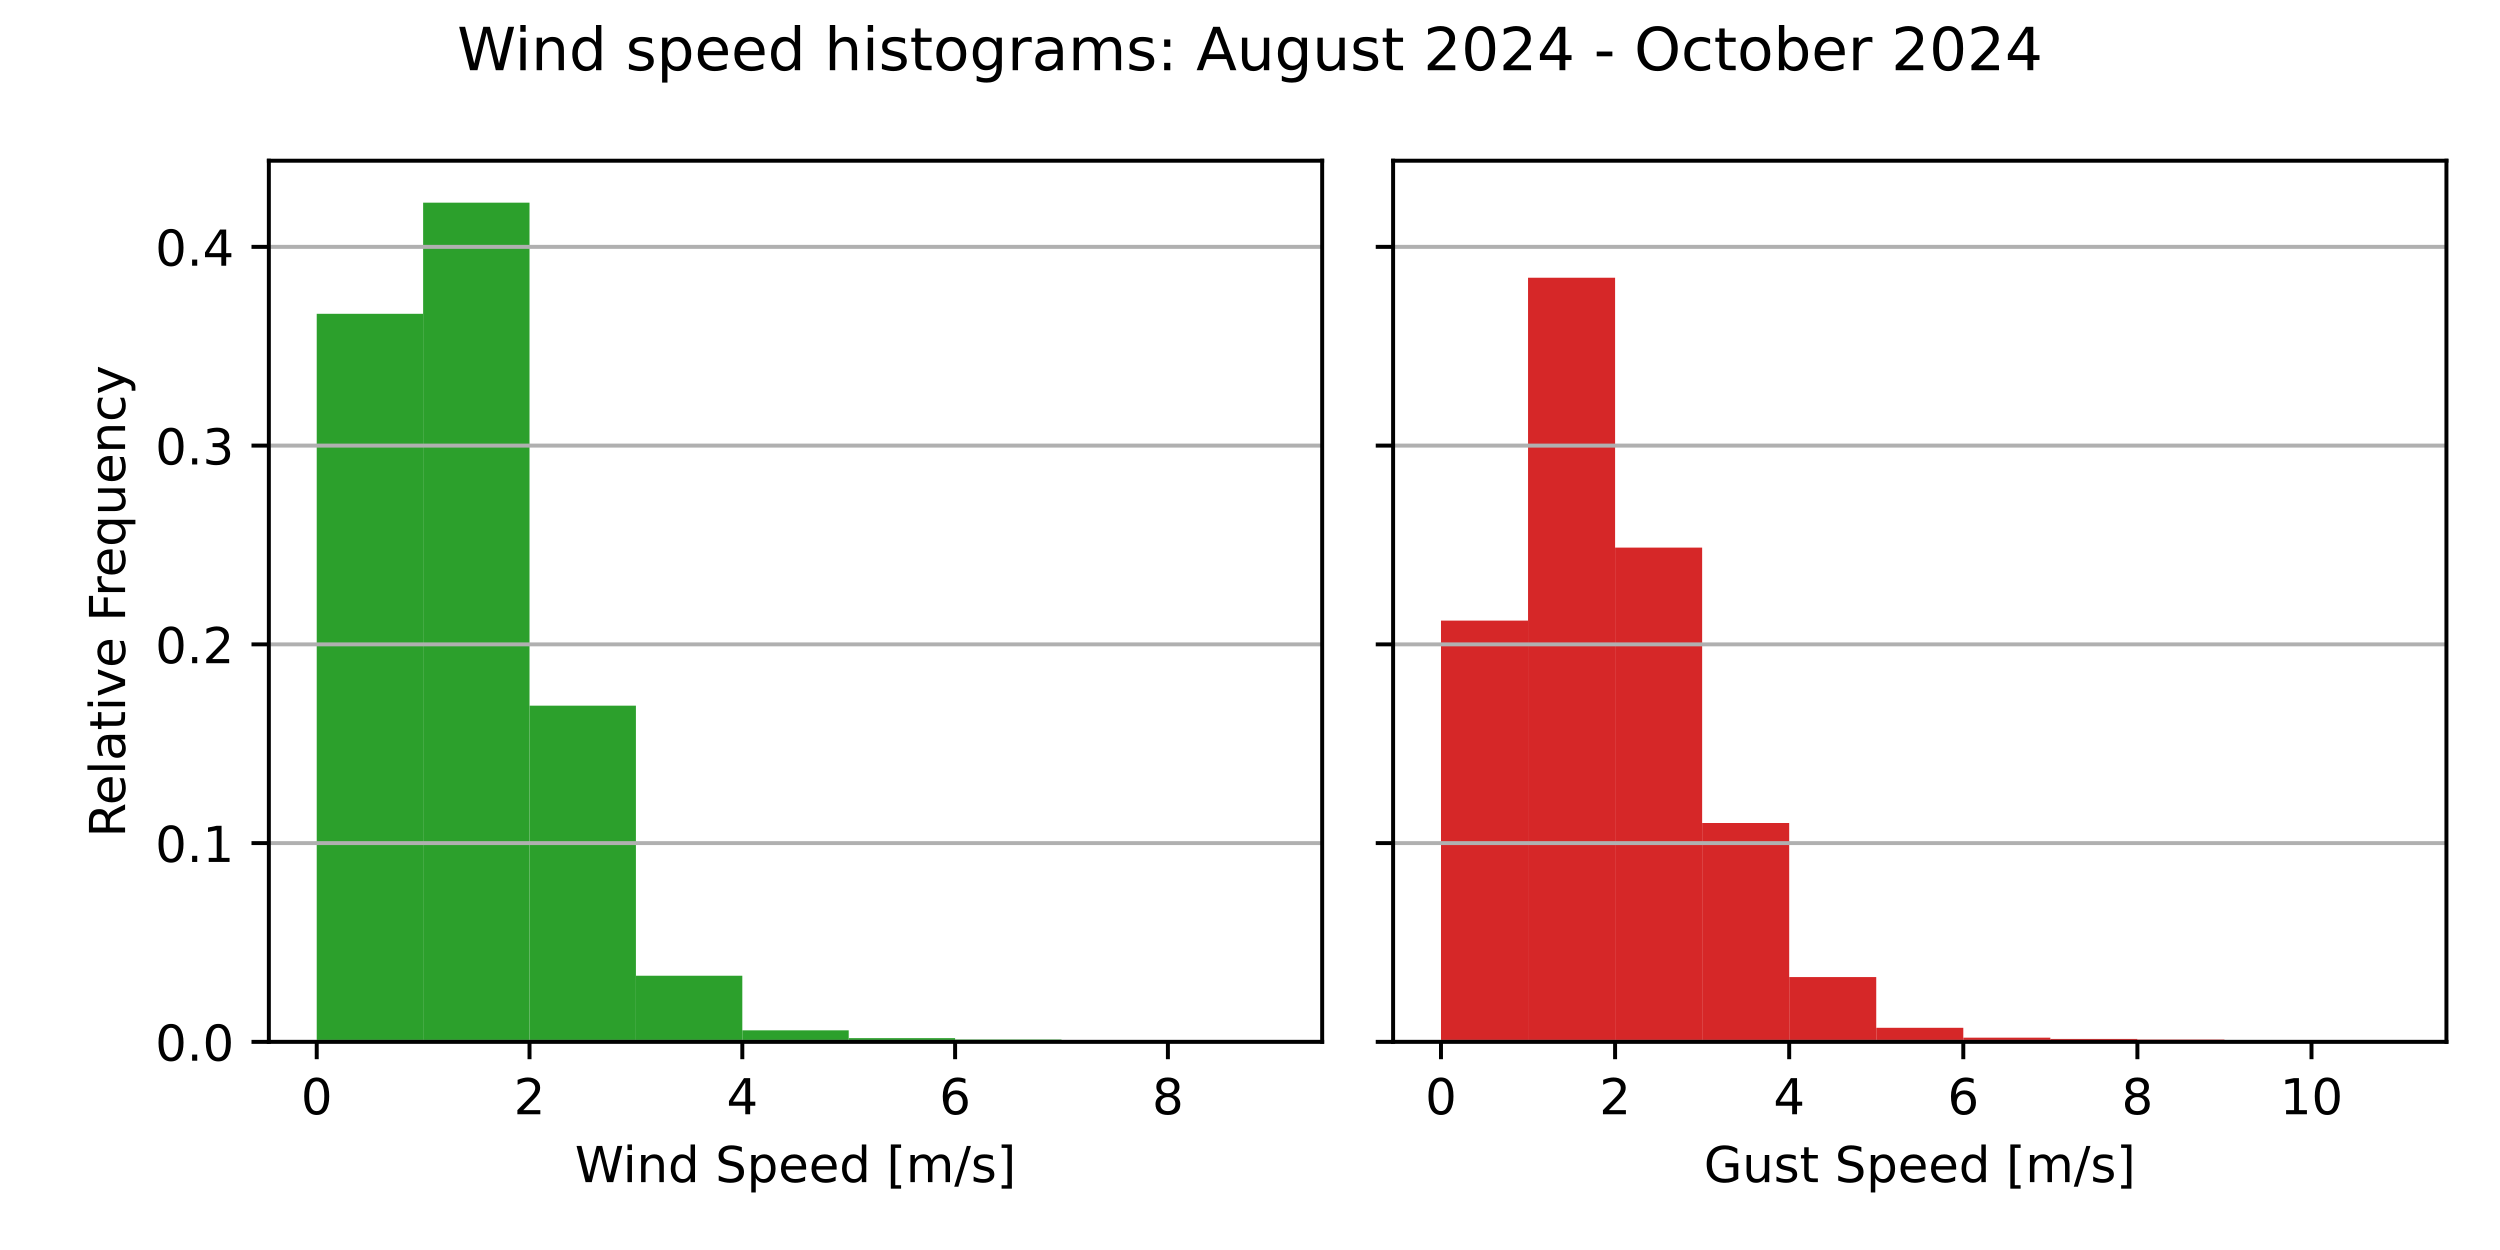
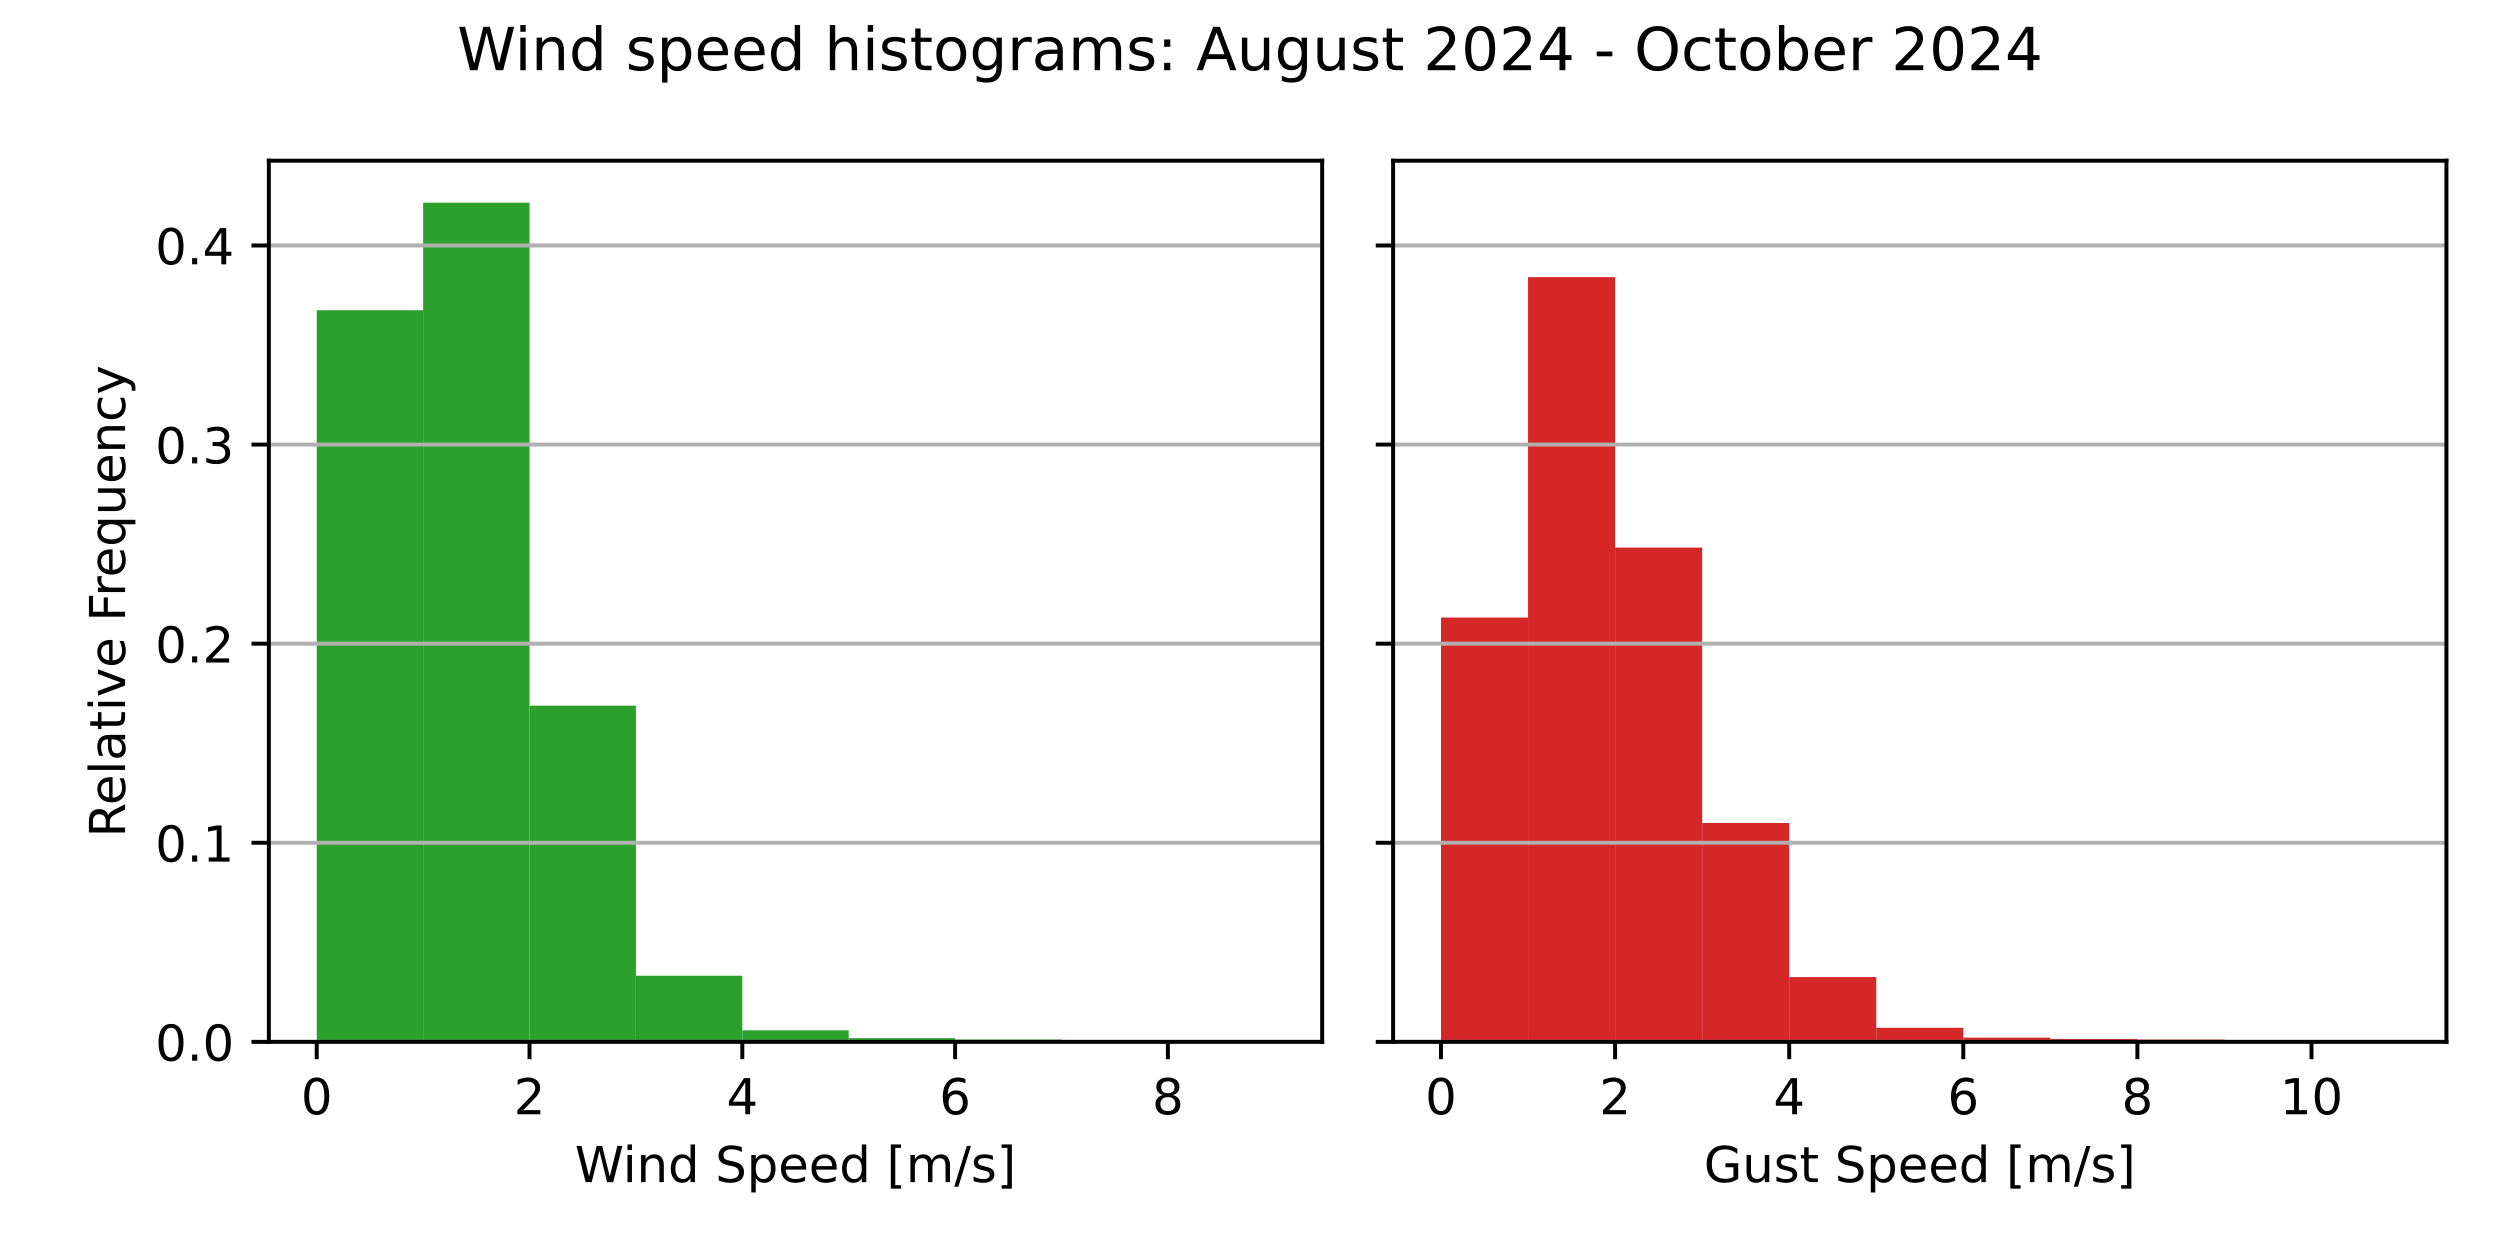
<svg xmlns="http://www.w3.org/2000/svg" xmlns:xlink="http://www.w3.org/1999/xlink" width="504pt" height="252pt" viewBox="0 0 504 252" version="1.1">
  <defs>
    <style type="text/css">*{stroke-linejoin: round; stroke-linecap: butt}</style>
  </defs>
  <g id="figure_1">
    <g id="patch_1">
      <path d="M 0 252  L 504 252  L 504 0  L 0 0  z " style="fill: #ffffff" />
    </g>
    <g id="axes_1">
      <g id="patch_2">
        <path d="M 54.2 210.04  L 266.55 210.04  L 266.55 32.4  L 54.2 32.4  z " style="fill: #ffffff" />
      </g>
      <g id="patch_3">
-         <path d="M 63.852 210.04  L 85.302 210.04  L 85.302 63.257  L 63.852 63.257  z " clip-path="url(#p37395bf266)" style="fill: #2ca02c" />
+         <path d="M 63.852 210.04  L 85.302 210.04  L 85.302 62.537  L 63.852 62.537  z " clip-path="url(#p0d450921bb)" style="fill: #2ca02c" />
      </g>
      <g id="patch_4">
-         <path d="M 85.302 210.04  L 106.751 210.04  L 106.751 40.859  L 85.302 40.859  z " clip-path="url(#p37395bf266)" style="fill: #2ca02c" />
+         <path d="M 85.302 210.04  L 106.751 210.04  L 106.751 40.859  L 85.302 40.859  z " clip-path="url(#p0d450921bb)" style="fill: #2ca02c" />
      </g>
      <g id="patch_5">
-         <path d="M 106.751 210.04  L 128.201 210.04  L 128.201 142.261  L 106.751 142.261  z " clip-path="url(#p37395bf266)" style="fill: #2ca02c" />
+         <path d="M 106.751 210.04  L 128.201 210.04  L 128.201 142.267  L 106.751 142.267  z " clip-path="url(#p0d450921bb)" style="fill: #2ca02c" />
      </g>
      <g id="patch_6">
-         <path d="M 128.201 210.04  L 149.65 210.04  L 149.65 196.711  L 128.201 196.711  z " clip-path="url(#p37395bf266)" style="fill: #2ca02c" />
+         <path d="M 128.201 210.04  L 149.65 210.04  L 149.65 196.713  L 128.201 196.713  z " clip-path="url(#p0d450921bb)" style="fill: #2ca02c" />
      </g>
      <g id="patch_7">
-         <path d="M 149.65 210.04  L 171.1 210.04  L 171.1 207.718  L 149.65 207.718  z " clip-path="url(#p37395bf266)" style="fill: #2ca02c" />
+         <path d="M 149.65 210.04  L 171.1 210.04  L 171.1 207.719  L 149.65 207.719  z " clip-path="url(#p0d450921bb)" style="fill: #2ca02c" />
      </g>
      <g id="patch_8">
-         <path d="M 171.1 210.04  L 192.549 210.04  L 192.549 209.288  L 171.1 209.288  z " clip-path="url(#p37395bf266)" style="fill: #2ca02c" />
+         <path d="M 171.1 210.04  L 192.549 210.04  L 192.549 209.288  L 171.1 209.288  z " clip-path="url(#p0d450921bb)" style="fill: #2ca02c" />
      </g>
      <g id="patch_9">
-         <path d="M 192.549 210.04  L 213.999 210.04  L 213.999 209.572  L 192.549 209.572  z " clip-path="url(#p37395bf266)" style="fill: #2ca02c" />
+         <path d="M 192.549 210.04  L 213.999 210.04  L 213.999 209.572  L 192.549 209.572  z " clip-path="url(#p0d450921bb)" style="fill: #2ca02c" />
      </g>
      <g id="patch_10">
-         <path d="M 213.999 210.04  L 235.448 210.04  L 235.448 209.99  L 213.999 209.99  z " clip-path="url(#p37395bf266)" style="fill: #2ca02c" />
+         <path d="M 213.999 210.04  L 235.448 210.04  L 235.448 209.99  L 213.999 209.99  z " clip-path="url(#p0d450921bb)" style="fill: #2ca02c" />
      </g>
      <g id="patch_11">
-         <path d="M 235.448 210.04  L 256.898 210.04  L 256.898 210.023  L 235.448 210.023  z " clip-path="url(#p37395bf266)" style="fill: #2ca02c" />
+         <path d="M 235.448 210.04  L 256.898 210.04  L 256.898 210.023  L 235.448 210.023  z " clip-path="url(#p0d450921bb)" style="fill: #2ca02c" />
      </g>
      <g id="matplotlib.axis_1">
        <g id="xtick_1">
          <g id="line2d_1">
            <defs>
-               <path id="m679c236449" d="M 0 0  L 0 3.5  " style="stroke: #000000; stroke-width: 0.8" />
+               <path id="m0933bb9cdd" d="M 0 0  L 0 3.5  " style="stroke: #000000; stroke-width: 0.8" />
            </defs>
            <g>
-               <use xlink:href="#m679c236449" x="63.852" y="210.04" style="stroke: #000000; stroke-width: 0.8" />
+               <use xlink:href="#m0933bb9cdd" x="63.852" y="210.04" style="stroke: #000000; stroke-width: 0.8" />
            </g>
          </g>
          <g id="text_1">
            <g transform="translate(60.67102 224.6384) scale(0.1 -0.1)">
              <defs>
                <path id="DejaVuSans-30" d="M 2034 4250  Q 1547 4250 1301 3770  Q 1056 3291 1056 2328  Q 1056 1369 1301 889  Q 1547 409 2034 409  Q 2525 409 2770 889  Q 3016 1369 3016 2328  Q 3016 3291 2770 3770  Q 2525 4250 2034 4250  z M 2034 4750  Q 2819 4750 3233 4129  Q 3647 3509 3647 2328  Q 3647 1150 3233 529  Q 2819 -91 2034 -91  Q 1250 -91 836 529  Q 422 1150 422 2328  Q 422 3509 836 4129  Q 1250 4750 2034 4750  z " transform="scale(0.015625)" />
              </defs>
              <use xlink:href="#DejaVuSans-30" />
            </g>
          </g>
        </g>
        <g id="xtick_2">
          <g id="line2d_2">
            <g>
-               <use xlink:href="#m679c236449" x="106.751" y="210.04" style="stroke: #000000; stroke-width: 0.8" />
+               <use xlink:href="#m0933bb9cdd" x="106.751" y="210.04" style="stroke: #000000; stroke-width: 0.8" />
            </g>
          </g>
          <g id="text_2">
            <g transform="translate(103.57 224.6384) scale(0.1 -0.1)">
              <defs>
                <path id="DejaVuSans-32" d="M 1228 531  L 3431 531  L 3431 0  L 469 0  L 469 531  Q 828 903 1448 1529  Q 2069 2156 2228 2338  Q 2531 2678 2651 2914  Q 2772 3150 2772 3378  Q 2772 3750 2511 3984  Q 2250 4219 1831 4219  Q 1534 4219 1204 4116  Q 875 4013 500 3803  L 500 4441  Q 881 4594 1212 4672  Q 1544 4750 1819 4750  Q 2544 4750 2975 4387  Q 3406 4025 3406 3419  Q 3406 3131 3298 2873  Q 3191 2616 2906 2266  Q 2828 2175 2409 1742  Q 1991 1309 1228 531  z " transform="scale(0.015625)" />
              </defs>
              <use xlink:href="#DejaVuSans-32" />
            </g>
          </g>
        </g>
        <g id="xtick_3">
          <g id="line2d_3">
            <g>
-               <use xlink:href="#m679c236449" x="149.65" y="210.04" style="stroke: #000000; stroke-width: 0.8" />
+               <use xlink:href="#m0933bb9cdd" x="149.65" y="210.04" style="stroke: #000000; stroke-width: 0.8" />
            </g>
          </g>
          <g id="text_3">
            <g transform="translate(146.469 224.6384) scale(0.1 -0.1)">
              <defs>
                <path id="DejaVuSans-34" d="M 2419 4116  L 825 1625  L 2419 1625  L 2419 4116  z M 2253 4666  L 3047 4666  L 3047 1625  L 3713 1625  L 3713 1100  L 3047 1100  L 3047 0  L 2419 0  L 2419 1100  L 313 1100  L 313 1709  L 2253 4666  z " transform="scale(0.015625)" />
              </defs>
              <use xlink:href="#DejaVuSans-34" />
            </g>
          </g>
        </g>
        <g id="xtick_4">
          <g id="line2d_4">
            <g>
-               <use xlink:href="#m679c236449" x="192.549" y="210.04" style="stroke: #000000; stroke-width: 0.8" />
+               <use xlink:href="#m0933bb9cdd" x="192.549" y="210.04" style="stroke: #000000; stroke-width: 0.8" />
            </g>
          </g>
          <g id="text_4">
            <g transform="translate(189.368 224.6384) scale(0.1 -0.1)">
              <defs>
                <path id="DejaVuSans-36" d="M 2113 2584  Q 1688 2584 1439 2293  Q 1191 2003 1191 1497  Q 1191 994 1439 701  Q 1688 409 2113 409  Q 2538 409 2786 701  Q 3034 994 3034 1497  Q 3034 2003 2786 2293  Q 2538 2584 2113 2584  z M 3366 4563  L 3366 3988  Q 3128 4100 2886 4159  Q 2644 4219 2406 4219  Q 1781 4219 1451 3797  Q 1122 3375 1075 2522  Q 1259 2794 1537 2939  Q 1816 3084 2150 3084  Q 2853 3084 3261 2657  Q 3669 2231 3669 1497  Q 3669 778 3244 343  Q 2819 -91 2113 -91  Q 1303 -91 875 529  Q 447 1150 447 2328  Q 447 3434 972 4092  Q 1497 4750 2381 4750  Q 2619 4750 2861 4703  Q 3103 4656 3366 4563  z " transform="scale(0.015625)" />
              </defs>
              <use xlink:href="#DejaVuSans-36" />
            </g>
          </g>
        </g>
        <g id="xtick_5">
          <g id="line2d_5">
            <g>
-               <use xlink:href="#m679c236449" x="235.448" y="210.04" style="stroke: #000000; stroke-width: 0.8" />
+               <use xlink:href="#m0933bb9cdd" x="235.448" y="210.04" style="stroke: #000000; stroke-width: 0.8" />
            </g>
          </g>
          <g id="text_5">
            <g transform="translate(232.267 224.6384) scale(0.1 -0.1)">
              <defs>
                <path id="DejaVuSans-38" d="M 2034 2216  Q 1584 2216 1326 1975  Q 1069 1734 1069 1313  Q 1069 891 1326 650  Q 1584 409 2034 409  Q 2484 409 2743 651  Q 3003 894 3003 1313  Q 3003 1734 2745 1975  Q 2488 2216 2034 2216  z M 1403 2484  Q 997 2584 770 2862  Q 544 3141 544 3541  Q 544 4100 942 4425  Q 1341 4750 2034 4750  Q 2731 4750 3128 4425  Q 3525 4100 3525 3541  Q 3525 3141 3298 2862  Q 3072 2584 2669 2484  Q 3125 2378 3379 2068  Q 3634 1759 3634 1313  Q 3634 634 3220 271  Q 2806 -91 2034 -91  Q 1263 -91 848 271  Q 434 634 434 1313  Q 434 1759 690 2068  Q 947 2378 1403 2484  z M 1172 3481  Q 1172 3119 1398 2916  Q 1625 2713 2034 2713  Q 2441 2713 2670 2916  Q 2900 3119 2900 3481  Q 2900 3844 2670 4047  Q 2441 4250 2034 4250  Q 1625 4250 1398 4047  Q 1172 3844 1172 3481  z " transform="scale(0.015625)" />
              </defs>
              <use xlink:href="#DejaVuSans-38" />
            </g>
          </g>
        </g>
        <g id="text_6">
          <g transform="translate(115.8969 238.3166) scale(0.1 -0.1)">
            <defs>
              <path id="DejaVuSans-57" d="M 213 4666  L 850 4666  L 1831 722  L 2809 4666  L 3519 4666  L 4500 722  L 5478 4666  L 6119 4666  L 4947 0  L 4153 0  L 3169 4050  L 2175 0  L 1381 0  L 213 4666  z " transform="scale(0.015625)" />
              <path id="DejaVuSans-69" d="M 603 3500  L 1178 3500  L 1178 0  L 603 0  L 603 3500  z M 603 4863  L 1178 4863  L 1178 4134  L 603 4134  L 603 4863  z " transform="scale(0.015625)" />
              <path id="DejaVuSans-6e" d="M 3513 2113  L 3513 0  L 2938 0  L 2938 2094  Q 2938 2591 2744 2837  Q 2550 3084 2163 3084  Q 1697 3084 1428 2787  Q 1159 2491 1159 1978  L 1159 0  L 581 0  L 581 3500  L 1159 3500  L 1159 2956  Q 1366 3272 1645 3428  Q 1925 3584 2291 3584  Q 2894 3584 3203 3211  Q 3513 2838 3513 2113  z " transform="scale(0.015625)" />
              <path id="DejaVuSans-64" d="M 2906 2969  L 2906 4863  L 3481 4863  L 3481 0  L 2906 0  L 2906 525  Q 2725 213 2448 61  Q 2172 -91 1784 -91  Q 1150 -91 751 415  Q 353 922 353 1747  Q 353 2572 751 3078  Q 1150 3584 1784 3584  Q 2172 3584 2448 3432  Q 2725 3281 2906 2969  z M 947 1747  Q 947 1113 1208 752  Q 1469 391 1925 391  Q 2381 391 2643 752  Q 2906 1113 2906 1747  Q 2906 2381 2643 2742  Q 2381 3103 1925 3103  Q 1469 3103 1208 2742  Q 947 2381 947 1747  z " transform="scale(0.015625)" />
              <path id="DejaVuSans-20" transform="scale(0.015625)" />
              <path id="DejaVuSans-53" d="M 3425 4513  L 3425 3897  Q 3066 4069 2747 4153  Q 2428 4238 2131 4238  Q 1616 4238 1336 4038  Q 1056 3838 1056 3469  Q 1056 3159 1242 3001  Q 1428 2844 1947 2747  L 2328 2669  Q 3034 2534 3370 2195  Q 3706 1856 3706 1288  Q 3706 609 3251 259  Q 2797 -91 1919 -91  Q 1588 -91 1214 -16  Q 841 59 441 206  L 441 856  Q 825 641 1194 531  Q 1563 422 1919 422  Q 2459 422 2753 634  Q 3047 847 3047 1241  Q 3047 1584 2836 1778  Q 2625 1972 2144 2069  L 1759 2144  Q 1053 2284 737 2584  Q 422 2884 422 3419  Q 422 4038 858 4394  Q 1294 4750 2059 4750  Q 2388 4750 2728 4690  Q 3069 4631 3425 4513  z " transform="scale(0.015625)" />
              <path id="DejaVuSans-70" d="M 1159 525  L 1159 -1331  L 581 -1331  L 581 3500  L 1159 3500  L 1159 2969  Q 1341 3281 1617 3432  Q 1894 3584 2278 3584  Q 2916 3584 3314 3078  Q 3713 2572 3713 1747  Q 3713 922 3314 415  Q 2916 -91 2278 -91  Q 1894 -91 1617 61  Q 1341 213 1159 525  z M 3116 1747  Q 3116 2381 2855 2742  Q 2594 3103 2138 3103  Q 1681 3103 1420 2742  Q 1159 2381 1159 1747  Q 1159 1113 1420 752  Q 1681 391 2138 391  Q 2594 391 2855 752  Q 3116 1113 3116 1747  z " transform="scale(0.015625)" />
              <path id="DejaVuSans-65" d="M 3597 1894  L 3597 1613  L 953 1613  Q 991 1019 1311 708  Q 1631 397 2203 397  Q 2534 397 2845 478  Q 3156 559 3463 722  L 3463 178  Q 3153 47 2828 -22  Q 2503 -91 2169 -91  Q 1331 -91 842 396  Q 353 884 353 1716  Q 353 2575 817 3079  Q 1281 3584 2069 3584  Q 2775 3584 3186 3129  Q 3597 2675 3597 1894  z M 3022 2063  Q 3016 2534 2758 2815  Q 2500 3097 2075 3097  Q 1594 3097 1305 2825  Q 1016 2553 972 2059  L 3022 2063  z " transform="scale(0.015625)" />
              <path id="DejaVuSans-5b" d="M 550 4863  L 1875 4863  L 1875 4416  L 1125 4416  L 1125 -397  L 1875 -397  L 1875 -844  L 550 -844  L 550 4863  z " transform="scale(0.015625)" />
              <path id="DejaVuSans-6d" d="M 3328 2828  Q 3544 3216 3844 3400  Q 4144 3584 4550 3584  Q 5097 3584 5394 3201  Q 5691 2819 5691 2113  L 5691 0  L 5113 0  L 5113 2094  Q 5113 2597 4934 2840  Q 4756 3084 4391 3084  Q 3944 3084 3684 2787  Q 3425 2491 3425 1978  L 3425 0  L 2847 0  L 2847 2094  Q 2847 2600 2669 2842  Q 2491 3084 2119 3084  Q 1678 3084 1418 2786  Q 1159 2488 1159 1978  L 1159 0  L 581 0  L 581 3500  L 1159 3500  L 1159 2956  Q 1356 3278 1631 3431  Q 1906 3584 2284 3584  Q 2666 3584 2933 3390  Q 3200 3197 3328 2828  z " transform="scale(0.015625)" />
              <path id="DejaVuSans-2f" d="M 1625 4666  L 2156 4666  L 531 -594  L 0 -594  L 1625 4666  z " transform="scale(0.015625)" />
              <path id="DejaVuSans-73" d="M 2834 3397  L 2834 2853  Q 2591 2978 2328 3040  Q 2066 3103 1784 3103  Q 1356 3103 1142 2972  Q 928 2841 928 2578  Q 928 2378 1081 2264  Q 1234 2150 1697 2047  L 1894 2003  Q 2506 1872 2764 1633  Q 3022 1394 3022 966  Q 3022 478 2636 193  Q 2250 -91 1575 -91  Q 1294 -91 989 -36  Q 684 19 347 128  L 347 722  Q 666 556 975 473  Q 1284 391 1588 391  Q 1994 391 2212 530  Q 2431 669 2431 922  Q 2431 1156 2273 1281  Q 2116 1406 1581 1522  L 1381 1569  Q 847 1681 609 1914  Q 372 2147 372 2553  Q 372 3047 722 3315  Q 1072 3584 1716 3584  Q 2034 3584 2315 3537  Q 2597 3491 2834 3397  z " transform="scale(0.015625)" />
              <path id="DejaVuSans-5d" d="M 1947 4863  L 1947 -844  L 622 -844  L 622 -397  L 1369 -397  L 1369 4416  L 622 4416  L 622 4863  L 1947 4863  z " transform="scale(0.015625)" />
            </defs>
            <use xlink:href="#DejaVuSans-57" />
            <use xlink:href="#DejaVuSans-69" x="96.627" />
            <use xlink:href="#DejaVuSans-6e" x="124.41" />
            <use xlink:href="#DejaVuSans-64" x="187.789" />
            <use xlink:href="#DejaVuSans-20" x="251.266" />
            <use xlink:href="#DejaVuSans-53" x="283.053" />
            <use xlink:href="#DejaVuSans-70" x="346.529" />
            <use xlink:href="#DejaVuSans-65" x="410.006" />
            <use xlink:href="#DejaVuSans-65" x="471.529" />
            <use xlink:href="#DejaVuSans-64" x="533.053" />
            <use xlink:href="#DejaVuSans-20" x="596.529" />
            <use xlink:href="#DejaVuSans-5b" x="628.316" />
            <use xlink:href="#DejaVuSans-6d" x="667.33" />
            <use xlink:href="#DejaVuSans-2f" x="764.742" />
            <use xlink:href="#DejaVuSans-73" x="798.434" />
            <use xlink:href="#DejaVuSans-5d" x="850.533" />
          </g>
        </g>
      </g>
      <g id="matplotlib.axis_2">
        <g id="ytick_1">
          <g id="line2d_6">
-             <path d="M 54.2 210.04  L 266.55 210.04  " clip-path="url(#p37395bf266)" style="fill: none; stroke: #b0b0b0; stroke-width: 0.8; stroke-linecap: square" />
+             <path d="M 54.2 210.04  L 266.55 210.04  " clip-path="url(#p0d450921bb)" style="fill: none; stroke: #b0b0b0; stroke-width: 0.8; stroke-linecap: square" />
          </g>
          <g id="line2d_7">
            <defs>
-               <path id="m143ea35280" d="M 0 0  L -3.5 0  " style="stroke: #000000; stroke-width: 0.8" />
+               <path id="m93bb476470" d="M 0 0  L -3.5 0  " style="stroke: #000000; stroke-width: 0.8" />
            </defs>
            <g>
-               <use xlink:href="#m143ea35280" x="54.2" y="210.04" style="stroke: #000000; stroke-width: 0.8" />
+               <use xlink:href="#m93bb476470" x="54.2" y="210.04" style="stroke: #000000; stroke-width: 0.8" />
            </g>
          </g>
          <g id="text_7">
            <g transform="translate(31.29688 213.8392) scale(0.1 -0.1)">
              <defs>
                <path id="DejaVuSans-2e" d="M 684 794  L 1344 794  L 1344 0  L 684 0  L 684 794  z " transform="scale(0.015625)" />
              </defs>
              <use xlink:href="#DejaVuSans-30" />
              <use xlink:href="#DejaVuSans-2e" x="63.623" />
              <use xlink:href="#DejaVuSans-30" x="95.41" />
            </g>
          </g>
        </g>
        <g id="ytick_2">
          <g id="line2d_8">
-             <path d="M 54.2 169.972  L 266.55 169.972  " clip-path="url(#p37395bf266)" style="fill: none; stroke: #b0b0b0; stroke-width: 0.8; stroke-linecap: square" />
+             <path d="M 54.2 169.901  L 266.55 169.901  " clip-path="url(#p0d450921bb)" style="fill: none; stroke: #b0b0b0; stroke-width: 0.8; stroke-linecap: square" />
          </g>
          <g id="line2d_9">
            <g>
-               <use xlink:href="#m143ea35280" x="54.2" y="169.972" style="stroke: #000000; stroke-width: 0.8" />
+               <use xlink:href="#m93bb476470" x="54.2" y="169.901" style="stroke: #000000; stroke-width: 0.8" />
            </g>
          </g>
          <g id="text_8">
-             <g transform="translate(31.29688 173.7713) scale(0.1 -0.1)">
+             <g transform="translate(31.29688 173.7001) scale(0.1 -0.1)">
              <defs>
                <path id="DejaVuSans-31" d="M 794 531  L 1825 531  L 1825 4091  L 703 3866  L 703 4441  L 1819 4666  L 2450 4666  L 2450 531  L 3481 531  L 3481 0  L 794 0  L 794 531  z " transform="scale(0.015625)" />
              </defs>
              <use xlink:href="#DejaVuSans-30" />
              <use xlink:href="#DejaVuSans-2e" x="63.623" />
              <use xlink:href="#DejaVuSans-31" x="95.41" />
            </g>
          </g>
        </g>
        <g id="ytick_3">
          <g id="line2d_10">
-             <path d="M 54.2 129.904  L 266.55 129.904  " clip-path="url(#p37395bf266)" style="fill: none; stroke: #b0b0b0; stroke-width: 0.8; stroke-linecap: square" />
+             <path d="M 54.2 129.762  L 266.55 129.762  " clip-path="url(#p0d450921bb)" style="fill: none; stroke: #b0b0b0; stroke-width: 0.8; stroke-linecap: square" />
          </g>
          <g id="line2d_11">
            <g>
-               <use xlink:href="#m143ea35280" x="54.2" y="129.904" style="stroke: #000000; stroke-width: 0.8" />
+               <use xlink:href="#m93bb476470" x="54.2" y="129.762" style="stroke: #000000; stroke-width: 0.8" />
            </g>
          </g>
          <g id="text_9">
-             <g transform="translate(31.29688 133.7033) scale(0.1 -0.1)">
+             <g transform="translate(31.29688 133.5609) scale(0.1 -0.1)">
              <use xlink:href="#DejaVuSans-30" />
              <use xlink:href="#DejaVuSans-2e" x="63.623" />
              <use xlink:href="#DejaVuSans-32" x="95.41" />
            </g>
          </g>
        </g>
        <g id="ytick_4">
          <g id="line2d_12">
-             <path d="M 54.2 89.836  L 266.55 89.836  " clip-path="url(#p37395bf266)" style="fill: none; stroke: #b0b0b0; stroke-width: 0.8; stroke-linecap: square" />
+             <path d="M 54.2 89.623  L 266.55 89.623  " clip-path="url(#p0d450921bb)" style="fill: none; stroke: #b0b0b0; stroke-width: 0.8; stroke-linecap: square" />
          </g>
          <g id="line2d_13">
            <g>
-               <use xlink:href="#m143ea35280" x="54.2" y="89.836" style="stroke: #000000; stroke-width: 0.8" />
+               <use xlink:href="#m93bb476470" x="54.2" y="89.623" style="stroke: #000000; stroke-width: 0.8" />
            </g>
          </g>
          <g id="text_10">
-             <g transform="translate(31.29688 93.63539) scale(0.1 -0.1)">
+             <g transform="translate(31.29688 93.4218) scale(0.1 -0.1)">
              <defs>
                <path id="DejaVuSans-33" d="M 2597 2516  Q 3050 2419 3304 2112  Q 3559 1806 3559 1356  Q 3559 666 3084 287  Q 2609 -91 1734 -91  Q 1441 -91 1130 -33  Q 819 25 488 141  L 488 750  Q 750 597 1062 519  Q 1375 441 1716 441  Q 2309 441 2620 675  Q 2931 909 2931 1356  Q 2931 1769 2642 2001  Q 2353 2234 1838 2234  L 1294 2234  L 1294 2753  L 1863 2753  Q 2328 2753 2575 2939  Q 2822 3125 2822 3475  Q 2822 3834 2567 4026  Q 2313 4219 1838 4219  Q 1578 4219 1281 4162  Q 984 4106 628 3988  L 628 4550  Q 988 4650 1302 4700  Q 1616 4750 1894 4750  Q 2613 4750 3031 4423  Q 3450 4097 3450 3541  Q 3450 3153 3228 2886  Q 3006 2619 2597 2516  z " transform="scale(0.015625)" />
              </defs>
              <use xlink:href="#DejaVuSans-30" />
              <use xlink:href="#DejaVuSans-2e" x="63.623" />
              <use xlink:href="#DejaVuSans-33" x="95.41" />
            </g>
          </g>
        </g>
        <g id="ytick_5">
          <g id="line2d_14">
-             <path d="M 54.2 49.768  L 266.55 49.768  " clip-path="url(#p37395bf266)" style="fill: none; stroke: #b0b0b0; stroke-width: 0.8; stroke-linecap: square" />
+             <path d="M 54.2 49.483  L 266.55 49.483  " clip-path="url(#p0d450921bb)" style="fill: none; stroke: #b0b0b0; stroke-width: 0.8; stroke-linecap: square" />
          </g>
          <g id="line2d_15">
            <g>
-               <use xlink:href="#m143ea35280" x="54.2" y="49.768" style="stroke: #000000; stroke-width: 0.8" />
+               <use xlink:href="#m93bb476470" x="54.2" y="49.483" style="stroke: #000000; stroke-width: 0.8" />
            </g>
          </g>
          <g id="text_11">
-             <g transform="translate(31.29688 53.56745) scale(0.1 -0.1)">
+             <g transform="translate(31.29688 53.28265) scale(0.1 -0.1)">
              <use xlink:href="#DejaVuSans-30" />
              <use xlink:href="#DejaVuSans-2e" x="63.623" />
              <use xlink:href="#DejaVuSans-34" x="95.41" />
            </g>
          </g>
        </g>
        <g id="text_12">
          <g transform="translate(25.21719 168.8028) rotate(-90) scale(0.1 -0.1)">
            <defs>
              <path id="DejaVuSans-52" d="M 2841 2188  Q 3044 2119 3236 1894  Q 3428 1669 3622 1275  L 4263 0  L 3584 0  L 2988 1197  Q 2756 1666 2539 1819  Q 2322 1972 1947 1972  L 1259 1972  L 1259 0  L 628 0  L 628 4666  L 2053 4666  Q 2853 4666 3247 4331  Q 3641 3997 3641 3322  Q 3641 2881 3436 2590  Q 3231 2300 2841 2188  z M 1259 4147  L 1259 2491  L 2053 2491  Q 2509 2491 2742 2702  Q 2975 2913 2975 3322  Q 2975 3731 2742 3939  Q 2509 4147 2053 4147  L 1259 4147  z " transform="scale(0.015625)" />
              <path id="DejaVuSans-6c" d="M 603 4863  L 1178 4863  L 1178 0  L 603 0  L 603 4863  z " transform="scale(0.015625)" />
              <path id="DejaVuSans-61" d="M 2194 1759  Q 1497 1759 1228 1600  Q 959 1441 959 1056  Q 959 750 1161 570  Q 1363 391 1709 391  Q 2188 391 2477 730  Q 2766 1069 2766 1631  L 2766 1759  L 2194 1759  z M 3341 1997  L 3341 0  L 2766 0  L 2766 531  Q 2569 213 2275 61  Q 1981 -91 1556 -91  Q 1019 -91 701 211  Q 384 513 384 1019  Q 384 1609 779 1909  Q 1175 2209 1959 2209  L 2766 2209  L 2766 2266  Q 2766 2663 2505 2880  Q 2244 3097 1772 3097  Q 1472 3097 1187 3025  Q 903 2953 641 2809  L 641 3341  Q 956 3463 1253 3523  Q 1550 3584 1831 3584  Q 2591 3584 2966 3190  Q 3341 2797 3341 1997  z " transform="scale(0.015625)" />
              <path id="DejaVuSans-74" d="M 1172 4494  L 1172 3500  L 2356 3500  L 2356 3053  L 1172 3053  L 1172 1153  Q 1172 725 1289 603  Q 1406 481 1766 481  L 2356 481  L 2356 0  L 1766 0  Q 1100 0 847 248  Q 594 497 594 1153  L 594 3053  L 172 3053  L 172 3500  L 594 3500  L 594 4494  L 1172 4494  z " transform="scale(0.015625)" />
              <path id="DejaVuSans-76" d="M 191 3500  L 800 3500  L 1894 563  L 2988 3500  L 3597 3500  L 2284 0  L 1503 0  L 191 3500  z " transform="scale(0.015625)" />
              <path id="DejaVuSans-46" d="M 628 4666  L 3309 4666  L 3309 4134  L 1259 4134  L 1259 2759  L 3109 2759  L 3109 2228  L 1259 2228  L 1259 0  L 628 0  L 628 4666  z " transform="scale(0.015625)" />
              <path id="DejaVuSans-72" d="M 2631 2963  Q 2534 3019 2420 3045  Q 2306 3072 2169 3072  Q 1681 3072 1420 2755  Q 1159 2438 1159 1844  L 1159 0  L 581 0  L 581 3500  L 1159 3500  L 1159 2956  Q 1341 3275 1631 3429  Q 1922 3584 2338 3584  Q 2397 3584 2469 3576  Q 2541 3569 2628 3553  L 2631 2963  z " transform="scale(0.015625)" />
              <path id="DejaVuSans-71" d="M 947 1747  Q 947 1113 1208 752  Q 1469 391 1925 391  Q 2381 391 2643 752  Q 2906 1113 2906 1747  Q 2906 2381 2643 2742  Q 2381 3103 1925 3103  Q 1469 3103 1208 2742  Q 947 2381 947 1747  z M 2906 525  Q 2725 213 2448 61  Q 2172 -91 1784 -91  Q 1150 -91 751 415  Q 353 922 353 1747  Q 353 2572 751 3078  Q 1150 3584 1784 3584  Q 2172 3584 2448 3432  Q 2725 3281 2906 2969  L 2906 3500  L 3481 3500  L 3481 -1331  L 2906 -1331  L 2906 525  z " transform="scale(0.015625)" />
              <path id="DejaVuSans-75" d="M 544 1381  L 544 3500  L 1119 3500  L 1119 1403  Q 1119 906 1312 657  Q 1506 409 1894 409  Q 2359 409 2629 706  Q 2900 1003 2900 1516  L 2900 3500  L 3475 3500  L 3475 0  L 2900 0  L 2900 538  Q 2691 219 2414 64  Q 2138 -91 1772 -91  Q 1169 -91 856 284  Q 544 659 544 1381  z M 1991 3584  L 1991 3584  z " transform="scale(0.015625)" />
              <path id="DejaVuSans-63" d="M 3122 3366  L 3122 2828  Q 2878 2963 2633 3030  Q 2388 3097 2138 3097  Q 1578 3097 1268 2742  Q 959 2388 959 1747  Q 959 1106 1268 751  Q 1578 397 2138 397  Q 2388 397 2633 464  Q 2878 531 3122 666  L 3122 134  Q 2881 22 2623 -34  Q 2366 -91 2075 -91  Q 1284 -91 818 406  Q 353 903 353 1747  Q 353 2603 823 3093  Q 1294 3584 2113 3584  Q 2378 3584 2631 3529  Q 2884 3475 3122 3366  z " transform="scale(0.015625)" />
              <path id="DejaVuSans-79" d="M 2059 -325  Q 1816 -950 1584 -1140  Q 1353 -1331 966 -1331  L 506 -1331  L 506 -850  L 844 -850  Q 1081 -850 1212 -737  Q 1344 -625 1503 -206  L 1606 56  L 191 3500  L 800 3500  L 1894 763  L 2988 3500  L 3597 3500  L 2059 -325  z " transform="scale(0.015625)" />
            </defs>
            <use xlink:href="#DejaVuSans-52" />
            <use xlink:href="#DejaVuSans-65" x="64.982" />
            <use xlink:href="#DejaVuSans-6c" x="126.506" />
            <use xlink:href="#DejaVuSans-61" x="154.289" />
            <use xlink:href="#DejaVuSans-74" x="215.568" />
            <use xlink:href="#DejaVuSans-69" x="254.777" />
            <use xlink:href="#DejaVuSans-76" x="282.561" />
            <use xlink:href="#DejaVuSans-65" x="341.74" />
            <use xlink:href="#DejaVuSans-20" x="403.264" />
            <use xlink:href="#DejaVuSans-46" x="435.051" />
            <use xlink:href="#DejaVuSans-72" x="485.32" />
            <use xlink:href="#DejaVuSans-65" x="524.184" />
            <use xlink:href="#DejaVuSans-71" x="585.707" />
            <use xlink:href="#DejaVuSans-75" x="649.184" />
            <use xlink:href="#DejaVuSans-65" x="712.562" />
            <use xlink:href="#DejaVuSans-6e" x="774.086" />
            <use xlink:href="#DejaVuSans-63" x="837.465" />
            <use xlink:href="#DejaVuSans-79" x="892.445" />
          </g>
        </g>
      </g>
      <g id="patch_12">
        <path d="M 54.2 210.04  L 54.2 32.4  " style="fill: none; stroke: #000000; stroke-width: 0.8; stroke-linejoin: miter; stroke-linecap: square" />
      </g>
      <g id="patch_13">
        <path d="M 266.55 210.04  L 266.55 32.4  " style="fill: none; stroke: #000000; stroke-width: 0.8; stroke-linejoin: miter; stroke-linecap: square" />
      </g>
      <g id="patch_14">
        <path d="M 54.2 210.04  L 266.55 210.04  " style="fill: none; stroke: #000000; stroke-width: 0.8; stroke-linejoin: miter; stroke-linecap: square" />
      </g>
      <g id="patch_15">
        <path d="M 54.2 32.4  L 266.55 32.4  " style="fill: none; stroke: #000000; stroke-width: 0.8; stroke-linejoin: miter; stroke-linecap: square" />
      </g>
    </g>
    <g id="axes_2">
      <g id="patch_16">
        <path d="M 280.85 210.04  L 493.2 210.04  L 493.2 32.4  L 280.85 32.4  z " style="fill: #ffffff" />
      </g>
      <g id="patch_17">
-         <path d="M 290.502 210.04  L 308.052 210.04  L 308.052 125.107  L 290.502 125.107  z " clip-path="url(#pa3e4dd2f68)" style="fill: #d62728" />
+         <path d="M 290.502 210.04  L 308.052 210.04  L 308.052 124.498  L 290.502 124.498  z " clip-path="url(#pb771156357)" style="fill: #d62728" />
      </g>
      <g id="patch_18">
-         <path d="M 308.052 210.04  L 325.601 210.04  L 325.601 55.992  L 308.052 55.992  z " clip-path="url(#pa3e4dd2f68)" style="fill: #d62728" />
+         <path d="M 308.052 210.04  L 325.601 210.04  L 325.601 55.873  L 308.052 55.873  z " clip-path="url(#pb771156357)" style="fill: #d62728" />
      </g>
      <g id="patch_19">
-         <path d="M 325.601 210.04  L 343.151 210.04  L 343.151 110.392  L 325.601 110.392  z " clip-path="url(#pa3e4dd2f68)" style="fill: #d62728" />
+         <path d="M 325.601 210.04  L 343.151 210.04  L 343.151 110.402  L 325.601 110.402  z " clip-path="url(#pb771156357)" style="fill: #d62728" />
      </g>
      <g id="patch_20">
-         <path d="M 343.151 210.04  L 360.701 210.04  L 360.701 165.912  L 343.151 165.912  z " clip-path="url(#pa3e4dd2f68)" style="fill: #d62728" />
+         <path d="M 343.151 210.04  L 360.701 210.04  L 360.701 165.916  L 343.151 165.916  z " clip-path="url(#pb771156357)" style="fill: #d62728" />
      </g>
      <g id="patch_21">
-         <path d="M 360.701 210.04  L 378.25 210.04  L 378.25 196.979  L 360.701 196.979  z " clip-path="url(#pa3e4dd2f68)" style="fill: #d62728" />
+         <path d="M 360.701 210.04  L 378.25 210.04  L 378.25 196.98  L 360.701 196.98  z " clip-path="url(#pb771156357)" style="fill: #d62728" />
      </g>
      <g id="patch_22">
-         <path d="M 378.25 210.04  L 395.8 210.04  L 395.8 207.201  L 378.25 207.201  z " clip-path="url(#pa3e4dd2f68)" style="fill: #d62728" />
+         <path d="M 378.25 210.04  L 395.8 210.04  L 395.8 207.201  L 378.25 207.201  z " clip-path="url(#pb771156357)" style="fill: #d62728" />
      </g>
      <g id="patch_23">
-         <path d="M 395.8 210.04  L 413.349 210.04  L 413.349 209.188  L 395.8 209.188  z " clip-path="url(#pa3e4dd2f68)" style="fill: #d62728" />
+         <path d="M 395.8 210.04  L 413.349 210.04  L 413.349 209.188  L 395.8 209.188  z " clip-path="url(#pb771156357)" style="fill: #d62728" />
      </g>
      <g id="patch_24">
-         <path d="M 413.349 210.04  L 430.899 210.04  L 430.899 209.455  L 413.349 209.455  z " clip-path="url(#pa3e4dd2f68)" style="fill: #d62728" />
+         <path d="M 413.349 210.04  L 430.899 210.04  L 430.899 209.455  L 413.349 209.455  z " clip-path="url(#pb771156357)" style="fill: #d62728" />
      </g>
      <g id="patch_25">
-         <path d="M 430.899 210.04  L 448.449 210.04  L 448.449 209.589  L 430.899 209.589  z " clip-path="url(#pa3e4dd2f68)" style="fill: #d62728" />
+         <path d="M 430.899 210.04  L 448.449 210.04  L 448.449 209.589  L 430.899 209.589  z " clip-path="url(#pb771156357)" style="fill: #d62728" />
      </g>
      <g id="patch_26">
-         <path d="M 448.449 210.04  L 465.998 210.04  L 465.998 209.94  L 448.449 209.94  z " clip-path="url(#pa3e4dd2f68)" style="fill: #d62728" />
+         <path d="M 448.449 210.04  L 465.998 210.04  L 465.998 209.94  L 448.449 209.94  z " clip-path="url(#pb771156357)" style="fill: #d62728" />
      </g>
      <g id="patch_27">
-         <path d="M 465.998 210.04  L 483.548 210.04  L 483.548 210.007  L 465.998 210.007  z " clip-path="url(#pa3e4dd2f68)" style="fill: #d62728" />
+         <path d="M 465.998 210.04  L 483.548 210.04  L 483.548 210.007  L 465.998 210.007  z " clip-path="url(#pb771156357)" style="fill: #d62728" />
      </g>
      <g id="matplotlib.axis_3">
        <g id="xtick_6">
          <g id="line2d_16">
            <g>
-               <use xlink:href="#m679c236449" x="290.502" y="210.04" style="stroke: #000000; stroke-width: 0.8" />
+               <use xlink:href="#m0933bb9cdd" x="290.502" y="210.04" style="stroke: #000000; stroke-width: 0.8" />
            </g>
          </g>
          <g id="text_13">
            <g transform="translate(287.321 224.6384) scale(0.1 -0.1)">
              <use xlink:href="#DejaVuSans-30" />
            </g>
          </g>
        </g>
        <g id="xtick_7">
          <g id="line2d_17">
            <g>
-               <use xlink:href="#m679c236449" x="325.601" y="210.04" style="stroke: #000000; stroke-width: 0.8" />
+               <use xlink:href="#m0933bb9cdd" x="325.601" y="210.04" style="stroke: #000000; stroke-width: 0.8" />
            </g>
          </g>
          <g id="text_14">
            <g transform="translate(322.4202 224.6384) scale(0.1 -0.1)">
              <use xlink:href="#DejaVuSans-32" />
            </g>
          </g>
        </g>
        <g id="xtick_8">
          <g id="line2d_18">
            <g>
-               <use xlink:href="#m679c236449" x="360.701" y="210.04" style="stroke: #000000; stroke-width: 0.8" />
+               <use xlink:href="#m0933bb9cdd" x="360.701" y="210.04" style="stroke: #000000; stroke-width: 0.8" />
            </g>
          </g>
          <g id="text_15">
            <g transform="translate(357.5194 224.6384) scale(0.1 -0.1)">
              <use xlink:href="#DejaVuSans-34" />
            </g>
          </g>
        </g>
        <g id="xtick_9">
          <g id="line2d_19">
            <g>
-               <use xlink:href="#m679c236449" x="395.8" y="210.04" style="stroke: #000000; stroke-width: 0.8" />
+               <use xlink:href="#m0933bb9cdd" x="395.8" y="210.04" style="stroke: #000000; stroke-width: 0.8" />
            </g>
          </g>
          <g id="text_16">
            <g transform="translate(392.6185 224.6384) scale(0.1 -0.1)">
              <use xlink:href="#DejaVuSans-36" />
            </g>
          </g>
        </g>
        <g id="xtick_10">
          <g id="line2d_20">
            <g>
-               <use xlink:href="#m679c236449" x="430.899" y="210.04" style="stroke: #000000; stroke-width: 0.8" />
+               <use xlink:href="#m0933bb9cdd" x="430.899" y="210.04" style="stroke: #000000; stroke-width: 0.8" />
            </g>
          </g>
          <g id="text_17">
            <g transform="translate(427.7177 224.6384) scale(0.1 -0.1)">
              <use xlink:href="#DejaVuSans-38" />
            </g>
          </g>
        </g>
        <g id="xtick_11">
          <g id="line2d_21">
            <g>
-               <use xlink:href="#m679c236449" x="465.998" y="210.04" style="stroke: #000000; stroke-width: 0.8" />
+               <use xlink:href="#m0933bb9cdd" x="465.998" y="210.04" style="stroke: #000000; stroke-width: 0.8" />
            </g>
          </g>
          <g id="text_18">
            <g transform="translate(459.6356 224.6384) scale(0.1 -0.1)">
              <use xlink:href="#DejaVuSans-31" />
              <use xlink:href="#DejaVuSans-30" x="63.623" />
            </g>
          </g>
        </g>
        <g id="text_19">
          <g transform="translate(343.5023 238.3166) scale(0.1 -0.1)">
            <defs>
              <path id="DejaVuSans-47" d="M 3809 666  L 3809 1919  L 2778 1919  L 2778 2438  L 4434 2438  L 4434 434  Q 4069 175 3628 42  Q 3188 -91 2688 -91  Q 1594 -91 976 548  Q 359 1188 359 2328  Q 359 3472 976 4111  Q 1594 4750 2688 4750  Q 3144 4750 3555 4637  Q 3966 4525 4313 4306  L 4313 3634  Q 3963 3931 3569 4081  Q 3175 4231 2741 4231  Q 1884 4231 1454 3753  Q 1025 3275 1025 2328  Q 1025 1384 1454 906  Q 1884 428 2741 428  Q 3075 428 3337 486  Q 3600 544 3809 666  z " transform="scale(0.015625)" />
            </defs>
            <use xlink:href="#DejaVuSans-47" />
            <use xlink:href="#DejaVuSans-75" x="77.49" />
            <use xlink:href="#DejaVuSans-73" x="140.869" />
            <use xlink:href="#DejaVuSans-74" x="192.969" />
            <use xlink:href="#DejaVuSans-20" x="232.178" />
            <use xlink:href="#DejaVuSans-53" x="263.965" />
            <use xlink:href="#DejaVuSans-70" x="327.441" />
            <use xlink:href="#DejaVuSans-65" x="390.918" />
            <use xlink:href="#DejaVuSans-65" x="452.441" />
            <use xlink:href="#DejaVuSans-64" x="513.965" />
            <use xlink:href="#DejaVuSans-20" x="577.441" />
            <use xlink:href="#DejaVuSans-5b" x="609.229" />
            <use xlink:href="#DejaVuSans-6d" x="648.242" />
            <use xlink:href="#DejaVuSans-2f" x="745.654" />
            <use xlink:href="#DejaVuSans-73" x="779.346" />
            <use xlink:href="#DejaVuSans-5d" x="831.445" />
          </g>
        </g>
      </g>
      <g id="matplotlib.axis_4">
        <g id="ytick_6">
          <g id="line2d_22">
-             <path d="M 280.85 210.04  L 493.2 210.04  " clip-path="url(#pa3e4dd2f68)" style="fill: none; stroke: #b0b0b0; stroke-width: 0.8; stroke-linecap: square" />
+             <path d="M 280.85 210.04  L 493.2 210.04  " clip-path="url(#pb771156357)" style="fill: none; stroke: #b0b0b0; stroke-width: 0.8; stroke-linecap: square" />
          </g>
          <g id="line2d_23">
            <g>
-               <use xlink:href="#m143ea35280" x="280.85" y="210.04" style="stroke: #000000; stroke-width: 0.8" />
+               <use xlink:href="#m93bb476470" x="280.85" y="210.04" style="stroke: #000000; stroke-width: 0.8" />
            </g>
          </g>
        </g>
        <g id="ytick_7">
          <g id="line2d_24">
-             <path d="M 280.85 169.972  L 493.2 169.972  " clip-path="url(#pa3e4dd2f68)" style="fill: none; stroke: #b0b0b0; stroke-width: 0.8; stroke-linecap: square" />
+             <path d="M 280.85 169.901  L 493.2 169.901  " clip-path="url(#pb771156357)" style="fill: none; stroke: #b0b0b0; stroke-width: 0.8; stroke-linecap: square" />
          </g>
          <g id="line2d_25">
            <g>
-               <use xlink:href="#m143ea35280" x="280.85" y="169.972" style="stroke: #000000; stroke-width: 0.8" />
+               <use xlink:href="#m93bb476470" x="280.85" y="169.901" style="stroke: #000000; stroke-width: 0.8" />
            </g>
          </g>
        </g>
        <g id="ytick_8">
          <g id="line2d_26">
-             <path d="M 280.85 129.904  L 493.2 129.904  " clip-path="url(#pa3e4dd2f68)" style="fill: none; stroke: #b0b0b0; stroke-width: 0.8; stroke-linecap: square" />
+             <path d="M 280.85 129.762  L 493.2 129.762  " clip-path="url(#pb771156357)" style="fill: none; stroke: #b0b0b0; stroke-width: 0.8; stroke-linecap: square" />
          </g>
          <g id="line2d_27">
            <g>
-               <use xlink:href="#m143ea35280" x="280.85" y="129.904" style="stroke: #000000; stroke-width: 0.8" />
+               <use xlink:href="#m93bb476470" x="280.85" y="129.762" style="stroke: #000000; stroke-width: 0.8" />
            </g>
          </g>
        </g>
        <g id="ytick_9">
          <g id="line2d_28">
-             <path d="M 280.85 89.836  L 493.2 89.836  " clip-path="url(#pa3e4dd2f68)" style="fill: none; stroke: #b0b0b0; stroke-width: 0.8; stroke-linecap: square" />
+             <path d="M 280.85 89.623  L 493.2 89.623  " clip-path="url(#pb771156357)" style="fill: none; stroke: #b0b0b0; stroke-width: 0.8; stroke-linecap: square" />
          </g>
          <g id="line2d_29">
            <g>
-               <use xlink:href="#m143ea35280" x="280.85" y="89.836" style="stroke: #000000; stroke-width: 0.8" />
+               <use xlink:href="#m93bb476470" x="280.85" y="89.623" style="stroke: #000000; stroke-width: 0.8" />
            </g>
          </g>
        </g>
        <g id="ytick_10">
          <g id="line2d_30">
-             <path d="M 280.85 49.768  L 493.2 49.768  " clip-path="url(#pa3e4dd2f68)" style="fill: none; stroke: #b0b0b0; stroke-width: 0.8; stroke-linecap: square" />
+             <path d="M 280.85 49.483  L 493.2 49.483  " clip-path="url(#pb771156357)" style="fill: none; stroke: #b0b0b0; stroke-width: 0.8; stroke-linecap: square" />
          </g>
          <g id="line2d_31">
            <g>
-               <use xlink:href="#m143ea35280" x="280.85" y="49.768" style="stroke: #000000; stroke-width: 0.8" />
+               <use xlink:href="#m93bb476470" x="280.85" y="49.483" style="stroke: #000000; stroke-width: 0.8" />
            </g>
          </g>
        </g>
      </g>
      <g id="patch_28">
        <path d="M 280.85 210.04  L 280.85 32.4  " style="fill: none; stroke: #000000; stroke-width: 0.8; stroke-linejoin: miter; stroke-linecap: square" />
      </g>
      <g id="patch_29">
        <path d="M 493.2 210.04  L 493.2 32.4  " style="fill: none; stroke: #000000; stroke-width: 0.8; stroke-linejoin: miter; stroke-linecap: square" />
      </g>
      <g id="patch_30">
        <path d="M 280.85 210.04  L 493.2 210.04  " style="fill: none; stroke: #000000; stroke-width: 0.8; stroke-linejoin: miter; stroke-linecap: square" />
      </g>
      <g id="patch_31">
        <path d="M 280.85 32.4  L 493.2 32.4  " style="fill: none; stroke: #000000; stroke-width: 0.8; stroke-linejoin: miter; stroke-linecap: square" />
      </g>
    </g>
    <g id="text_20">
      <g transform="translate(92.17219 14.15813) scale(0.12 -0.12)">
        <defs>
          <path id="DejaVuSans-68" d="M 3513 2113  L 3513 0  L 2938 0  L 2938 2094  Q 2938 2591 2744 2837  Q 2550 3084 2163 3084  Q 1697 3084 1428 2787  Q 1159 2491 1159 1978  L 1159 0  L 581 0  L 581 4863  L 1159 4863  L 1159 2956  Q 1366 3272 1645 3428  Q 1925 3584 2291 3584  Q 2894 3584 3203 3211  Q 3513 2838 3513 2113  z " transform="scale(0.015625)" />
          <path id="DejaVuSans-6f" d="M 1959 3097  Q 1497 3097 1228 2736  Q 959 2375 959 1747  Q 959 1119 1226 758  Q 1494 397 1959 397  Q 2419 397 2687 759  Q 2956 1122 2956 1747  Q 2956 2369 2687 2733  Q 2419 3097 1959 3097  z M 1959 3584  Q 2709 3584 3137 3096  Q 3566 2609 3566 1747  Q 3566 888 3137 398  Q 2709 -91 1959 -91  Q 1206 -91 779 398  Q 353 888 353 1747  Q 353 2609 779 3096  Q 1206 3584 1959 3584  z " transform="scale(0.015625)" />
          <path id="DejaVuSans-67" d="M 2906 1791  Q 2906 2416 2648 2759  Q 2391 3103 1925 3103  Q 1463 3103 1205 2759  Q 947 2416 947 1791  Q 947 1169 1205 825  Q 1463 481 1925 481  Q 2391 481 2648 825  Q 2906 1169 2906 1791  z M 3481 434  Q 3481 -459 3084 -895  Q 2688 -1331 1869 -1331  Q 1566 -1331 1297 -1286  Q 1028 -1241 775 -1147  L 775 -588  Q 1028 -725 1275 -790  Q 1522 -856 1778 -856  Q 2344 -856 2625 -561  Q 2906 -266 2906 331  L 2906 616  Q 2728 306 2450 153  Q 2172 0 1784 0  Q 1141 0 747 490  Q 353 981 353 1791  Q 353 2603 747 3093  Q 1141 3584 1784 3584  Q 2172 3584 2450 3431  Q 2728 3278 2906 2969  L 2906 3500  L 3481 3500  L 3481 434  z " transform="scale(0.015625)" />
          <path id="DejaVuSans-3a" d="M 750 794  L 1409 794  L 1409 0  L 750 0  L 750 794  z M 750 3309  L 1409 3309  L 1409 2516  L 750 2516  L 750 3309  z " transform="scale(0.015625)" />
          <path id="DejaVuSans-41" d="M 2188 4044  L 1331 1722  L 3047 1722  L 2188 4044  z M 1831 4666  L 2547 4666  L 4325 0  L 3669 0  L 3244 1197  L 1141 1197  L 716 0  L 50 0  L 1831 4666  z " transform="scale(0.015625)" />
          <path id="DejaVuSans-2d" d="M 313 2009  L 1997 2009  L 1997 1497  L 313 1497  L 313 2009  z " transform="scale(0.015625)" />
          <path id="DejaVuSans-4f" d="M 2522 4238  Q 1834 4238 1429 3725  Q 1025 3213 1025 2328  Q 1025 1447 1429 934  Q 1834 422 2522 422  Q 3209 422 3611 934  Q 4013 1447 4013 2328  Q 4013 3213 3611 3725  Q 3209 4238 2522 4238  z M 2522 4750  Q 3503 4750 4090 4092  Q 4678 3434 4678 2328  Q 4678 1225 4090 567  Q 3503 -91 2522 -91  Q 1538 -91 948 565  Q 359 1222 359 2328  Q 359 3434 948 4092  Q 1538 4750 2522 4750  z " transform="scale(0.015625)" />
          <path id="DejaVuSans-62" d="M 3116 1747  Q 3116 2381 2855 2742  Q 2594 3103 2138 3103  Q 1681 3103 1420 2742  Q 1159 2381 1159 1747  Q 1159 1113 1420 752  Q 1681 391 2138 391  Q 2594 391 2855 752  Q 3116 1113 3116 1747  z M 1159 2969  Q 1341 3281 1617 3432  Q 1894 3584 2278 3584  Q 2916 3584 3314 3078  Q 3713 2572 3713 1747  Q 3713 922 3314 415  Q 2916 -91 2278 -91  Q 1894 -91 1617 61  Q 1341 213 1159 525  L 1159 0  L 581 0  L 581 4863  L 1159 4863  L 1159 2969  z " transform="scale(0.015625)" />
        </defs>
        <use xlink:href="#DejaVuSans-57" />
        <use xlink:href="#DejaVuSans-69" x="96.627" />
        <use xlink:href="#DejaVuSans-6e" x="124.41" />
        <use xlink:href="#DejaVuSans-64" x="187.789" />
        <use xlink:href="#DejaVuSans-20" x="251.266" />
        <use xlink:href="#DejaVuSans-73" x="283.053" />
        <use xlink:href="#DejaVuSans-70" x="335.152" />
        <use xlink:href="#DejaVuSans-65" x="398.629" />
        <use xlink:href="#DejaVuSans-65" x="460.152" />
        <use xlink:href="#DejaVuSans-64" x="521.676" />
        <use xlink:href="#DejaVuSans-20" x="585.152" />
        <use xlink:href="#DejaVuSans-68" x="616.939" />
        <use xlink:href="#DejaVuSans-69" x="680.318" />
        <use xlink:href="#DejaVuSans-73" x="708.102" />
        <use xlink:href="#DejaVuSans-74" x="760.201" />
        <use xlink:href="#DejaVuSans-6f" x="799.41" />
        <use xlink:href="#DejaVuSans-67" x="860.592" />
        <use xlink:href="#DejaVuSans-72" x="924.068" />
        <use xlink:href="#DejaVuSans-61" x="965.182" />
        <use xlink:href="#DejaVuSans-6d" x="1026.461" />
        <use xlink:href="#DejaVuSans-73" x="1123.873" />
        <use xlink:href="#DejaVuSans-3a" x="1175.973" />
        <use xlink:href="#DejaVuSans-20" x="1209.664" />
        <use xlink:href="#DejaVuSans-41" x="1241.451" />
        <use xlink:href="#DejaVuSans-75" x="1309.859" />
        <use xlink:href="#DejaVuSans-67" x="1373.238" />
        <use xlink:href="#DejaVuSans-75" x="1436.715" />
        <use xlink:href="#DejaVuSans-73" x="1500.094" />
        <use xlink:href="#DejaVuSans-74" x="1552.193" />
        <use xlink:href="#DejaVuSans-20" x="1591.402" />
        <use xlink:href="#DejaVuSans-32" x="1623.189" />
        <use xlink:href="#DejaVuSans-30" x="1686.812" />
        <use xlink:href="#DejaVuSans-32" x="1750.436" />
        <use xlink:href="#DejaVuSans-34" x="1814.059" />
        <use xlink:href="#DejaVuSans-20" x="1877.682" />
        <use xlink:href="#DejaVuSans-2d" x="1909.469" />
        <use xlink:href="#DejaVuSans-20" x="1945.553" />
        <use xlink:href="#DejaVuSans-4f" x="1977.34" />
        <use xlink:href="#DejaVuSans-63" x="2056.051" />
        <use xlink:href="#DejaVuSans-74" x="2111.031" />
        <use xlink:href="#DejaVuSans-6f" x="2150.24" />
        <use xlink:href="#DejaVuSans-62" x="2211.422" />
        <use xlink:href="#DejaVuSans-65" x="2274.898" />
        <use xlink:href="#DejaVuSans-72" x="2336.422" />
        <use xlink:href="#DejaVuSans-20" x="2377.535" />
        <use xlink:href="#DejaVuSans-32" x="2409.322" />
        <use xlink:href="#DejaVuSans-30" x="2472.945" />
        <use xlink:href="#DejaVuSans-32" x="2536.568" />
        <use xlink:href="#DejaVuSans-34" x="2600.191" />
      </g>
    </g>
  </g>
  <defs>
-     <clipPath id="p37395bf266">
+     <clipPath id="p0d450921bb">
      <rect x="54.2" y="32.4" width="212.35" height="177.64" />
    </clipPath>
-     <clipPath id="pa3e4dd2f68">
+     <clipPath id="pb771156357">
      <rect x="280.85" y="32.4" width="212.35" height="177.64" />
    </clipPath>
  </defs>
</svg>
